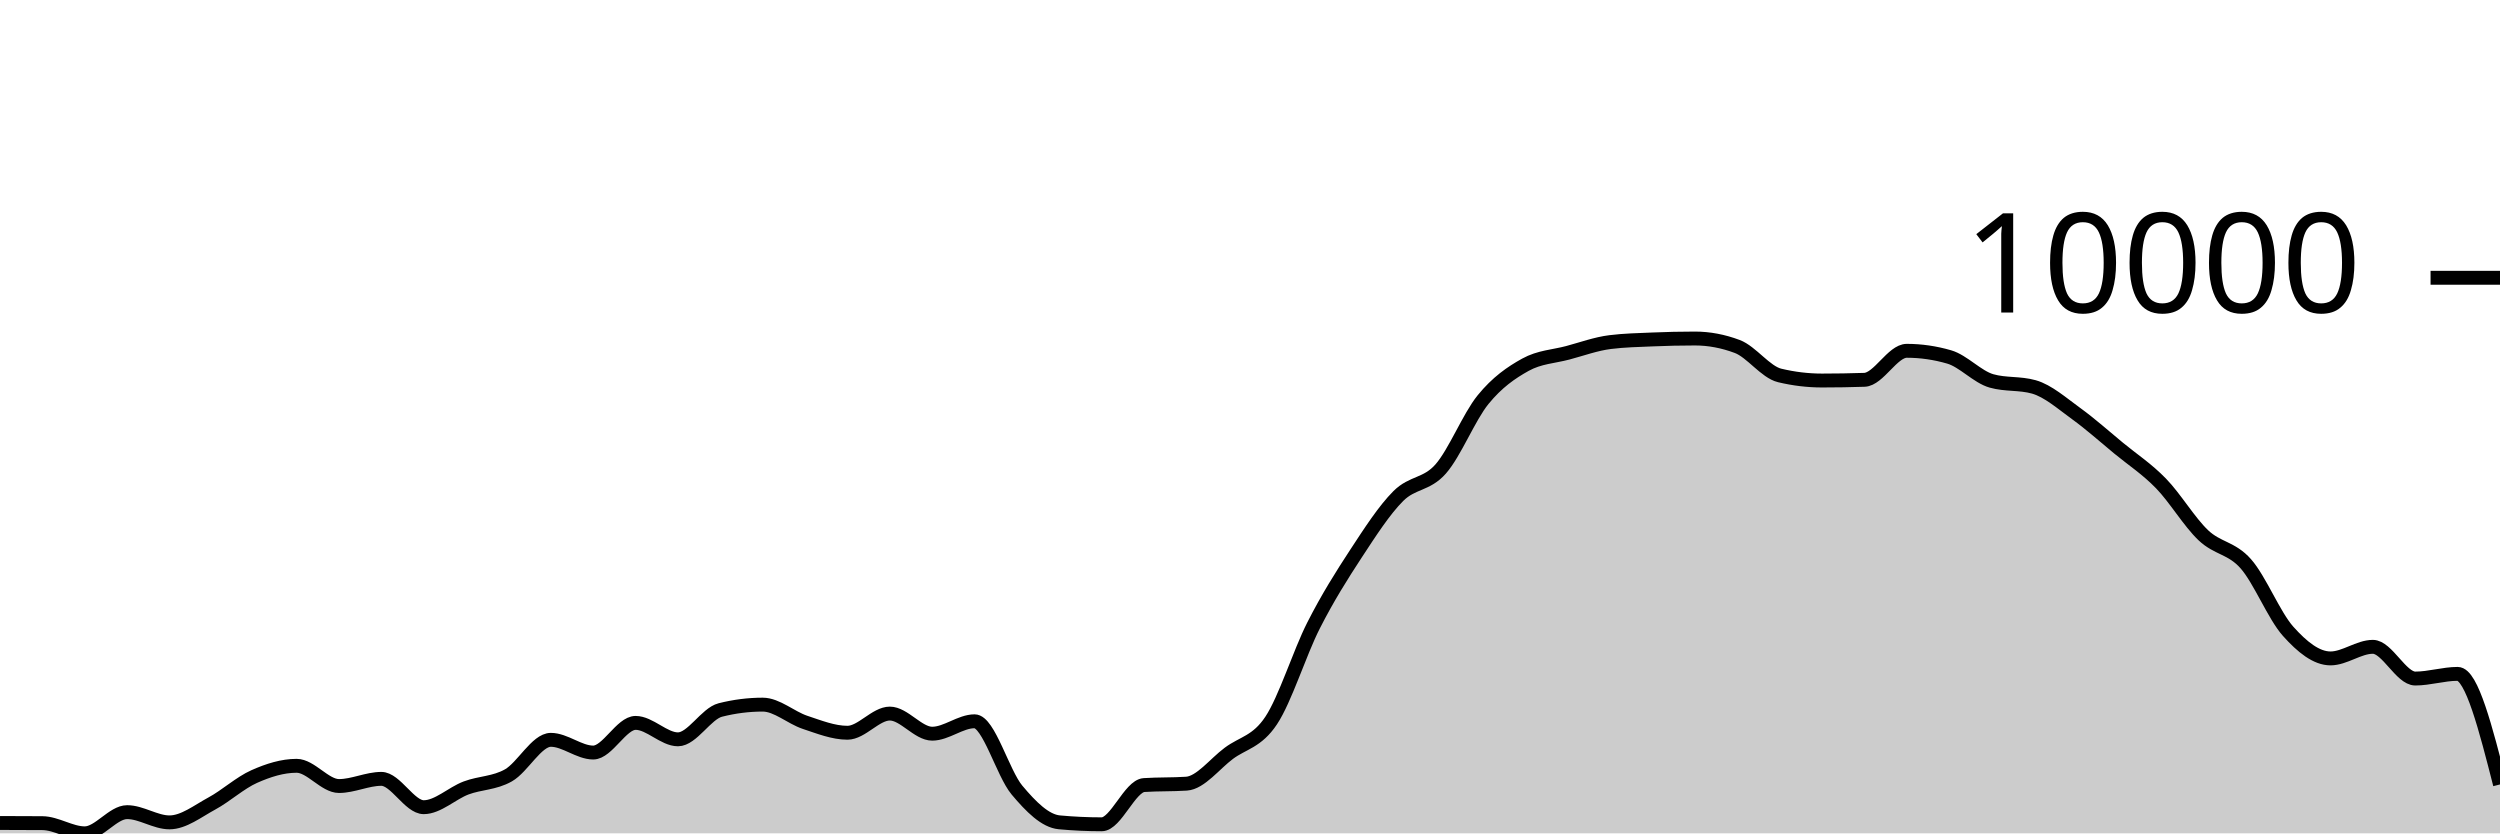
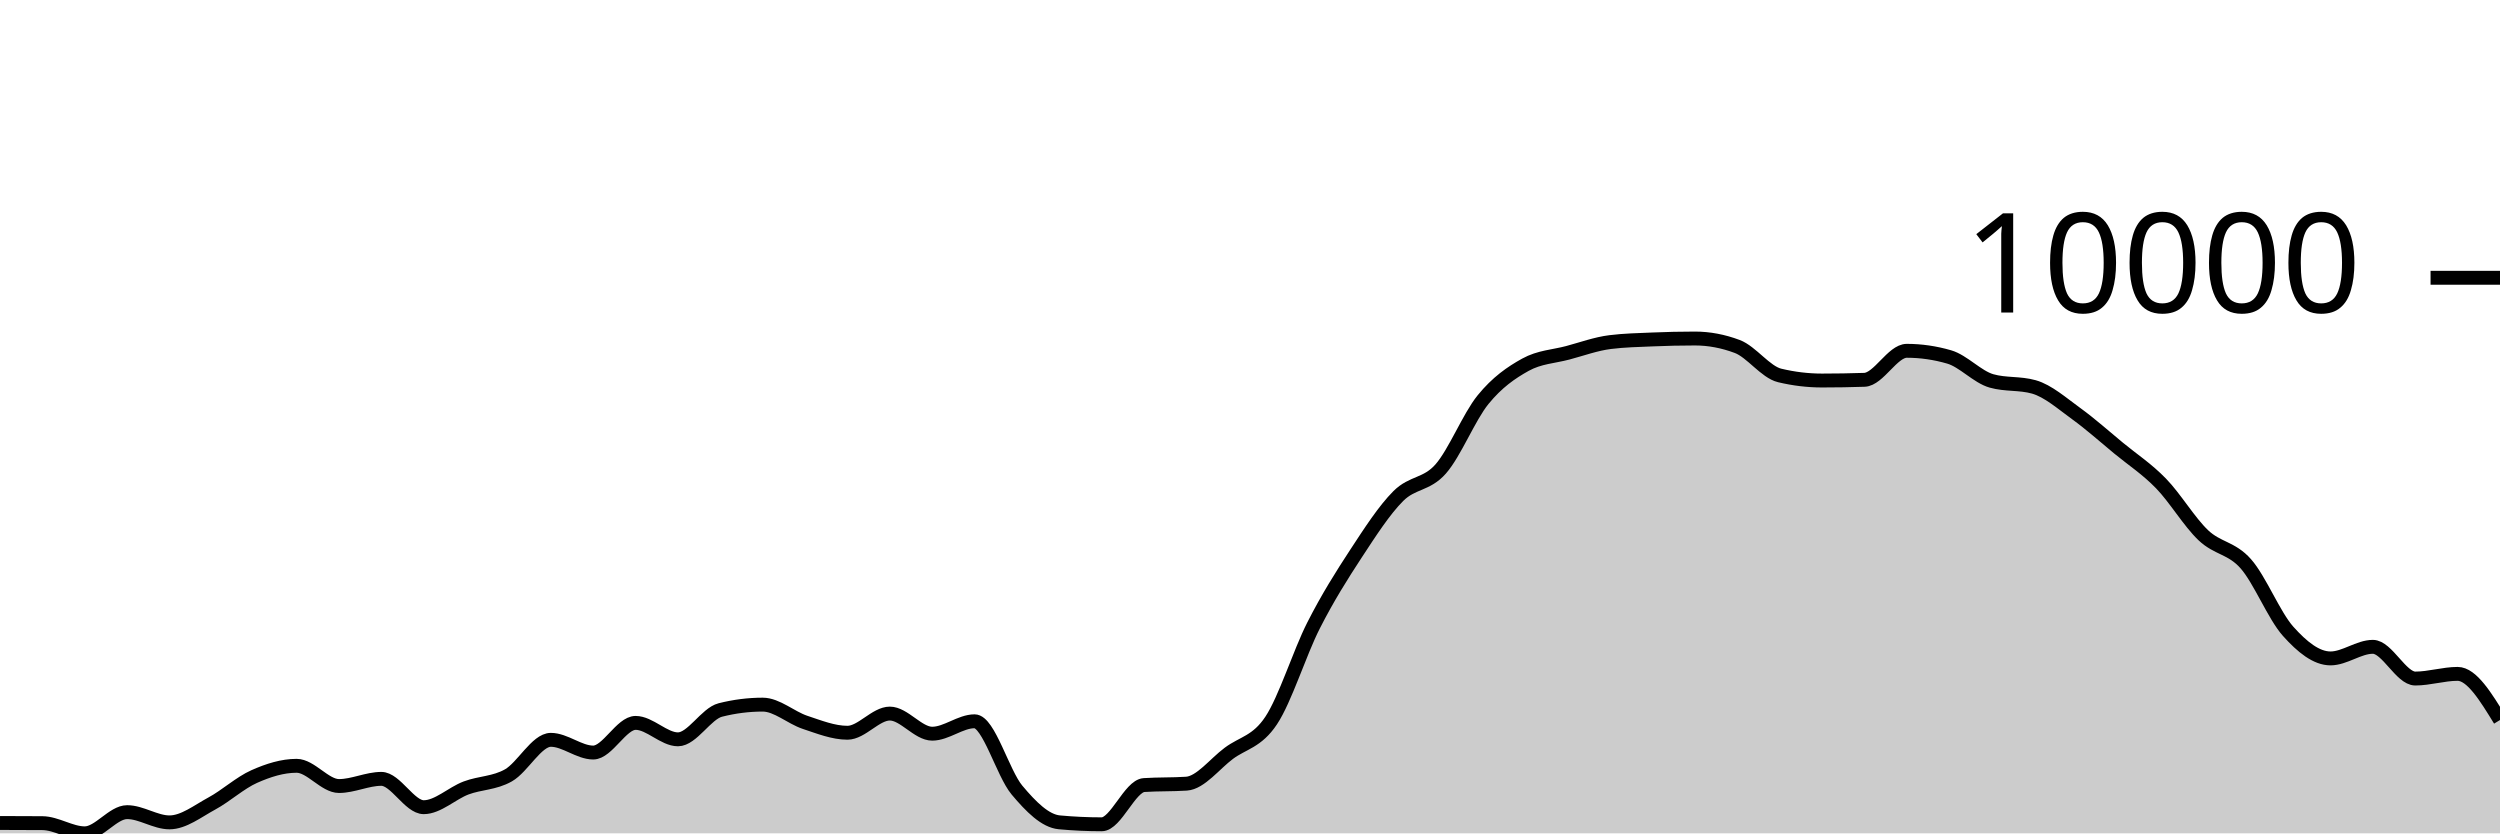
<svg xmlns="http://www.w3.org/2000/svg" viewBox="0 0 180 60">
  <g transform="translate(0,20)">
-     <path class="area" fill="rgba(0, 0, 0, 0.2)" d="M0,39.255C1.017,39.257,2.034,39.259,3.051,39.267C4.068,39.275,5.085,40,6.102,40C7.119,40,8.136,38.474,9.153,38.474C10.169,38.474,11.186,39.211,12.203,39.211C13.22,39.211,14.237,38.402,15.254,37.852C16.271,37.302,17.288,36.363,18.305,35.911C19.322,35.458,20.339,35.138,21.356,35.138C22.373,35.138,23.39,36.594,24.407,36.594C25.424,36.594,26.441,36.078,27.458,36.078C28.475,36.078,29.492,38.118,30.508,38.118C31.525,38.118,32.542,37.116,33.559,36.733C34.576,36.351,35.593,36.402,36.61,35.824C37.627,35.247,38.644,33.268,39.661,33.268C40.678,33.268,41.695,34.183,42.712,34.183C43.729,34.183,44.746,32.048,45.763,32.048C46.78,32.048,47.797,33.232,48.814,33.232C49.831,33.232,50.847,31.376,51.864,31.119C52.881,30.862,53.898,30.733,54.915,30.733C55.932,30.733,56.949,31.672,57.966,32.01C58.983,32.347,60,32.758,61.017,32.758C62.034,32.758,63.051,31.377,64.068,31.377C65.085,31.377,66.102,32.826,67.119,32.826C68.136,32.826,69.153,31.932,70.169,31.932C71.186,31.932,72.203,35.671,73.22,36.884C74.237,38.096,75.254,39.114,76.271,39.208C77.288,39.302,78.305,39.349,79.322,39.349C80.339,39.349,81.356,36.591,82.373,36.524C83.39,36.457,84.407,36.491,85.424,36.424C86.441,36.357,87.458,34.997,88.475,34.24C89.492,33.482,90.508,33.411,91.525,31.876C92.542,30.342,93.559,27.033,94.576,25.032C95.593,23.03,96.61,21.419,97.627,19.866C98.644,18.314,99.661,16.732,100.678,15.715C101.695,14.698,102.712,14.923,103.729,13.766C104.746,12.609,105.763,10.026,106.78,8.775C107.797,7.524,108.814,6.824,109.831,6.261C110.847,5.699,111.864,5.673,112.881,5.401C113.898,5.129,114.915,4.756,115.932,4.63C116.949,4.503,117.966,4.483,118.983,4.44C120,4.397,121.017,4.373,122.034,4.373C123.051,4.373,124.068,4.565,125.085,4.948C126.102,5.332,127.119,6.789,128.136,7.032C129.153,7.276,130.169,7.398,131.186,7.398C132.203,7.398,133.22,7.381,134.237,7.347C135.254,7.312,136.271,5.258,137.288,5.258C138.305,5.258,139.322,5.405,140.339,5.7C141.356,5.994,142.373,7.14,143.39,7.427C144.407,7.715,145.424,7.571,146.441,7.858C147.458,8.146,148.475,9.05,149.492,9.784C150.508,10.519,151.525,11.43,152.542,12.268C153.559,13.105,154.576,13.763,155.593,14.809C156.61,15.855,157.627,17.579,158.644,18.543C159.661,19.506,160.678,19.437,161.695,20.589C162.712,21.741,163.729,24.319,164.746,25.455C165.763,26.592,166.78,27.406,167.797,27.406C168.814,27.406,169.831,26.571,170.847,26.571C171.864,26.571,172.881,28.855,173.898,28.855C174.915,28.855,175.932,28.519,176.949,28.519C177.966,28.519,178.983,32.499,180,36.48L180,40C178.983,40,177.966,40,176.949,40C175.932,40,174.915,40,173.898,40C172.881,40,171.864,40,170.847,40C169.831,40,168.814,40,167.797,40C166.78,40,165.763,40,164.746,40C163.729,40,162.712,40,161.695,40C160.678,40,159.661,40,158.644,40C157.627,40,156.61,40,155.593,40C154.576,40,153.559,40,152.542,40C151.525,40,150.508,40,149.492,40C148.475,40,147.458,40,146.441,40C145.424,40,144.407,40,143.39,40C142.373,40,141.356,40,140.339,40C139.322,40,138.305,40,137.288,40C136.271,40,135.254,40,134.237,40C133.22,40,132.203,40,131.186,40C130.169,40,129.153,40,128.136,40C127.119,40,126.102,40,125.085,40C124.068,40,123.051,40,122.034,40C121.017,40,120,40,118.983,40C117.966,40,116.949,40,115.932,40C114.915,40,113.898,40,112.881,40C111.864,40,110.847,40,109.831,40C108.814,40,107.797,40,106.78,40C105.763,40,104.746,40,103.729,40C102.712,40,101.695,40,100.678,40C99.661,40,98.644,40,97.627,40C96.61,40,95.593,40,94.576,40C93.559,40,92.542,40,91.525,40C90.508,40,89.492,40,88.475,40C87.458,40,86.441,40,85.424,40C84.407,40,83.39,40,82.373,40C81.356,40,80.339,40,79.322,40C78.305,40,77.288,40,76.271,40C75.254,40,74.237,40,73.22,40C72.203,40,71.186,40,70.169,40C69.153,40,68.136,40,67.119,40C66.102,40,65.085,40,64.068,40C63.051,40,62.034,40,61.017,40C60,40,58.983,40,57.966,40C56.949,40,55.932,40,54.915,40C53.898,40,52.881,40,51.864,40C50.847,40,49.831,40,48.814,40C47.797,40,46.78,40,45.763,40C44.746,40,43.729,40,42.712,40C41.695,40,40.678,40,39.661,40C38.644,40,37.627,40,36.61,40C35.593,40,34.576,40,33.559,40C32.542,40,31.525,40,30.508,40C29.492,40,28.475,40,27.458,40C26.441,40,25.424,40,24.407,40C23.39,40,22.373,40,21.356,40C20.339,40,19.322,40,18.305,40C17.288,40,16.271,40,15.254,40C14.237,40,13.22,40,12.203,40C11.186,40,10.169,40,9.153,40C8.136,40,7.119,40,6.102,40C5.085,40,4.068,40,3.051,40C2.034,40,1.017,40,0,40Z" />
-     <path class="line" stroke="black" fill="none" d="M0,39.255C1.017,39.257,2.034,39.259,3.051,39.267C4.068,39.275,5.085,40,6.102,40C7.119,40,8.136,38.474,9.153,38.474C10.169,38.474,11.186,39.211,12.203,39.211C13.22,39.211,14.237,38.402,15.254,37.852C16.271,37.302,17.288,36.363,18.305,35.911C19.322,35.458,20.339,35.138,21.356,35.138C22.373,35.138,23.39,36.594,24.407,36.594C25.424,36.594,26.441,36.078,27.458,36.078C28.475,36.078,29.492,38.118,30.508,38.118C31.525,38.118,32.542,37.116,33.559,36.733C34.576,36.351,35.593,36.402,36.61,35.824C37.627,35.247,38.644,33.268,39.661,33.268C40.678,33.268,41.695,34.183,42.712,34.183C43.729,34.183,44.746,32.048,45.763,32.048C46.78,32.048,47.797,33.232,48.814,33.232C49.831,33.232,50.847,31.376,51.864,31.119C52.881,30.862,53.898,30.733,54.915,30.733C55.932,30.733,56.949,31.672,57.966,32.01C58.983,32.347,60,32.758,61.017,32.758C62.034,32.758,63.051,31.377,64.068,31.377C65.085,31.377,66.102,32.826,67.119,32.826C68.136,32.826,69.153,31.932,70.169,31.932C71.186,31.932,72.203,35.671,73.22,36.884C74.237,38.096,75.254,39.114,76.271,39.208C77.288,39.302,78.305,39.349,79.322,39.349C80.339,39.349,81.356,36.591,82.373,36.524C83.39,36.457,84.407,36.491,85.424,36.424C86.441,36.357,87.458,34.997,88.475,34.24C89.492,33.482,90.508,33.411,91.525,31.876C92.542,30.342,93.559,27.033,94.576,25.032C95.593,23.03,96.61,21.419,97.627,19.866C98.644,18.314,99.661,16.732,100.678,15.715C101.695,14.698,102.712,14.923,103.729,13.766C104.746,12.609,105.763,10.026,106.78,8.775C107.797,7.524,108.814,6.824,109.831,6.261C110.847,5.699,111.864,5.673,112.881,5.401C113.898,5.129,114.915,4.756,115.932,4.63C116.949,4.503,117.966,4.483,118.983,4.44C120,4.397,121.017,4.373,122.034,4.373C123.051,4.373,124.068,4.565,125.085,4.948C126.102,5.332,127.119,6.789,128.136,7.032C129.153,7.276,130.169,7.398,131.186,7.398C132.203,7.398,133.22,7.381,134.237,7.347C135.254,7.312,136.271,5.258,137.288,5.258C138.305,5.258,139.322,5.405,140.339,5.7C141.356,5.994,142.373,7.14,143.39,7.427C144.407,7.715,145.424,7.571,146.441,7.858C147.458,8.146,148.475,9.05,149.492,9.784C150.508,10.519,151.525,11.43,152.542,12.268C153.559,13.105,154.576,13.763,155.593,14.809C156.61,15.855,157.627,17.579,158.644,18.543C159.661,19.506,160.678,19.437,161.695,20.589C162.712,21.741,163.729,24.319,164.746,25.455C165.763,26.592,166.78,27.406,167.797,27.406C168.814,27.406,169.831,26.571,170.847,26.571C171.864,26.571,172.881,28.855,173.898,28.855C174.915,28.855,175.932,28.519,176.949,28.519C177.966,28.519,178.983,32.499,180,36.48" />
+     <path class="area" fill="rgba(0, 0, 0, 0.2)" d="M0,39.255C1.017,39.257,2.034,39.259,3.051,39.267C4.068,39.275,5.085,40,6.102,40C7.119,40,8.136,38.474,9.153,38.474C10.169,38.474,11.186,39.211,12.203,39.211C13.22,39.211,14.237,38.402,15.254,37.852C16.271,37.302,17.288,36.363,18.305,35.911C19.322,35.458,20.339,35.138,21.356,35.138C22.373,35.138,23.39,36.594,24.407,36.594C25.424,36.594,26.441,36.078,27.458,36.078C28.475,36.078,29.492,38.118,30.508,38.118C31.525,38.118,32.542,37.116,33.559,36.733C34.576,36.351,35.593,36.402,36.61,35.824C37.627,35.247,38.644,33.268,39.661,33.268C40.678,33.268,41.695,34.183,42.712,34.183C43.729,34.183,44.746,32.048,45.763,32.048C46.78,32.048,47.797,33.232,48.814,33.232C49.831,33.232,50.847,31.376,51.864,31.119C52.881,30.862,53.898,30.733,54.915,30.733C55.932,30.733,56.949,31.672,57.966,32.01C58.983,32.347,60,32.758,61.017,32.758C62.034,32.758,63.051,31.377,64.068,31.377C65.085,31.377,66.102,32.826,67.119,32.826C68.136,32.826,69.153,31.932,70.169,31.932C71.186,31.932,72.203,35.671,73.22,36.884C74.237,38.096,75.254,39.114,76.271,39.208C77.288,39.302,78.305,39.349,79.322,39.349C80.339,39.349,81.356,36.591,82.373,36.524C83.39,36.457,84.407,36.491,85.424,36.424C86.441,36.357,87.458,34.997,88.475,34.24C89.492,33.482,90.508,33.411,91.525,31.876C92.542,30.342,93.559,27.033,94.576,25.032C95.593,23.03,96.61,21.419,97.627,19.866C98.644,18.314,99.661,16.732,100.678,15.715C101.695,14.698,102.712,14.923,103.729,13.766C104.746,12.609,105.763,10.026,106.78,8.775C107.797,7.524,108.814,6.824,109.831,6.261C110.847,5.699,111.864,5.673,112.881,5.401C113.898,5.129,114.915,4.756,115.932,4.63C116.949,4.503,117.966,4.483,118.983,4.44C120,4.397,121.017,4.373,122.034,4.373C123.051,4.373,124.068,4.565,125.085,4.948C126.102,5.332,127.119,6.789,128.136,7.032C129.153,7.276,130.169,7.398,131.186,7.398C132.203,7.398,133.22,7.381,134.237,7.347C135.254,7.312,136.271,5.258,137.288,5.258C138.305,5.258,139.322,5.405,140.339,5.7C141.356,5.994,142.373,7.14,143.39,7.427C144.407,7.715,145.424,7.571,146.441,7.858C147.458,8.146,148.475,9.05,149.492,9.784C150.508,10.519,151.525,11.43,152.542,12.268C153.559,13.105,154.576,13.763,155.593,14.809C156.61,15.855,157.627,17.579,158.644,18.543C159.661,19.506,160.678,19.437,161.695,20.589C162.712,21.741,163.729,24.319,164.746,25.455C165.763,26.592,166.78,27.406,167.797,27.406C168.814,27.406,169.831,26.571,170.847,26.571C171.864,26.571,172.881,28.855,173.898,28.855C174.915,28.855,175.932,28.519,176.949,28.519C177.966,28.519,178.983,30.18,180,31.841L180,40C178.983,40,177.966,40,176.949,40C175.932,40,174.915,40,173.898,40C172.881,40,171.864,40,170.847,40C169.831,40,168.814,40,167.797,40C166.78,40,165.763,40,164.746,40C163.729,40,162.712,40,161.695,40C160.678,40,159.661,40,158.644,40C157.627,40,156.61,40,155.593,40C154.576,40,153.559,40,152.542,40C151.525,40,150.508,40,149.492,40C148.475,40,147.458,40,146.441,40C145.424,40,144.407,40,143.39,40C142.373,40,141.356,40,140.339,40C139.322,40,138.305,40,137.288,40C136.271,40,135.254,40,134.237,40C133.22,40,132.203,40,131.186,40C130.169,40,129.153,40,128.136,40C127.119,40,126.102,40,125.085,40C124.068,40,123.051,40,122.034,40C121.017,40,120,40,118.983,40C117.966,40,116.949,40,115.932,40C114.915,40,113.898,40,112.881,40C111.864,40,110.847,40,109.831,40C108.814,40,107.797,40,106.78,40C105.763,40,104.746,40,103.729,40C102.712,40,101.695,40,100.678,40C99.661,40,98.644,40,97.627,40C96.61,40,95.593,40,94.576,40C93.559,40,92.542,40,91.525,40C90.508,40,89.492,40,88.475,40C87.458,40,86.441,40,85.424,40C84.407,40,83.39,40,82.373,40C81.356,40,80.339,40,79.322,40C78.305,40,77.288,40,76.271,40C75.254,40,74.237,40,73.22,40C72.203,40,71.186,40,70.169,40C69.153,40,68.136,40,67.119,40C66.102,40,65.085,40,64.068,40C63.051,40,62.034,40,61.017,40C60,40,58.983,40,57.966,40C56.949,40,55.932,40,54.915,40C53.898,40,52.881,40,51.864,40C50.847,40,49.831,40,48.814,40C47.797,40,46.78,40,45.763,40C44.746,40,43.729,40,42.712,40C41.695,40,40.678,40,39.661,40C38.644,40,37.627,40,36.61,40C35.593,40,34.576,40,33.559,40C32.542,40,31.525,40,30.508,40C29.492,40,28.475,40,27.458,40C26.441,40,25.424,40,24.407,40C23.39,40,22.373,40,21.356,40C20.339,40,19.322,40,18.305,40C17.288,40,16.271,40,15.254,40C14.237,40,13.22,40,12.203,40C11.186,40,10.169,40,9.153,40C8.136,40,7.119,40,6.102,40C5.085,40,4.068,40,3.051,40C2.034,40,1.017,40,0,40Z" />
+     <path class="line" stroke="black" fill="none" d="M0,39.255C1.017,39.257,2.034,39.259,3.051,39.267C4.068,39.275,5.085,40,6.102,40C7.119,40,8.136,38.474,9.153,38.474C10.169,38.474,11.186,39.211,12.203,39.211C13.22,39.211,14.237,38.402,15.254,37.852C16.271,37.302,17.288,36.363,18.305,35.911C19.322,35.458,20.339,35.138,21.356,35.138C22.373,35.138,23.39,36.594,24.407,36.594C25.424,36.594,26.441,36.078,27.458,36.078C28.475,36.078,29.492,38.118,30.508,38.118C31.525,38.118,32.542,37.116,33.559,36.733C34.576,36.351,35.593,36.402,36.61,35.824C37.627,35.247,38.644,33.268,39.661,33.268C40.678,33.268,41.695,34.183,42.712,34.183C43.729,34.183,44.746,32.048,45.763,32.048C46.78,32.048,47.797,33.232,48.814,33.232C49.831,33.232,50.847,31.376,51.864,31.119C52.881,30.862,53.898,30.733,54.915,30.733C55.932,30.733,56.949,31.672,57.966,32.01C58.983,32.347,60,32.758,61.017,32.758C62.034,32.758,63.051,31.377,64.068,31.377C65.085,31.377,66.102,32.826,67.119,32.826C68.136,32.826,69.153,31.932,70.169,31.932C71.186,31.932,72.203,35.671,73.22,36.884C74.237,38.096,75.254,39.114,76.271,39.208C77.288,39.302,78.305,39.349,79.322,39.349C80.339,39.349,81.356,36.591,82.373,36.524C83.39,36.457,84.407,36.491,85.424,36.424C86.441,36.357,87.458,34.997,88.475,34.24C89.492,33.482,90.508,33.411,91.525,31.876C92.542,30.342,93.559,27.033,94.576,25.032C95.593,23.03,96.61,21.419,97.627,19.866C98.644,18.314,99.661,16.732,100.678,15.715C101.695,14.698,102.712,14.923,103.729,13.766C104.746,12.609,105.763,10.026,106.78,8.775C107.797,7.524,108.814,6.824,109.831,6.261C110.847,5.699,111.864,5.673,112.881,5.401C113.898,5.129,114.915,4.756,115.932,4.63C116.949,4.503,117.966,4.483,118.983,4.44C120,4.397,121.017,4.373,122.034,4.373C123.051,4.373,124.068,4.565,125.085,4.948C126.102,5.332,127.119,6.789,128.136,7.032C129.153,7.276,130.169,7.398,131.186,7.398C132.203,7.398,133.22,7.381,134.237,7.347C135.254,7.312,136.271,5.258,137.288,5.258C138.305,5.258,139.322,5.405,140.339,5.7C141.356,5.994,142.373,7.14,143.39,7.427C144.407,7.715,145.424,7.571,146.441,7.858C147.458,8.146,148.475,9.05,149.492,9.784C150.508,10.519,151.525,11.43,152.542,12.268C153.559,13.105,154.576,13.763,155.593,14.809C156.61,15.855,157.627,17.579,158.644,18.543C159.661,19.506,160.678,19.437,161.695,20.589C162.712,21.741,163.729,24.319,164.746,25.455C165.763,26.592,166.78,27.406,167.797,27.406C168.814,27.406,169.831,26.571,170.847,26.571C171.864,26.571,172.881,28.855,173.898,28.855C174.915,28.855,175.932,28.519,176.949,28.519C177.966,28.519,178.983,30.18,180,31.841" />
    <path class="axis-ceiling" stroke-width="1" stroke="black" fill="none" d="M175,0L180,0" />
    <text class="axis-ceiling-label" font-family="sans-serif" text-anchor="end" font-size="10px" x="170" y="2.5">10000</text>
  </g>
</svg>
